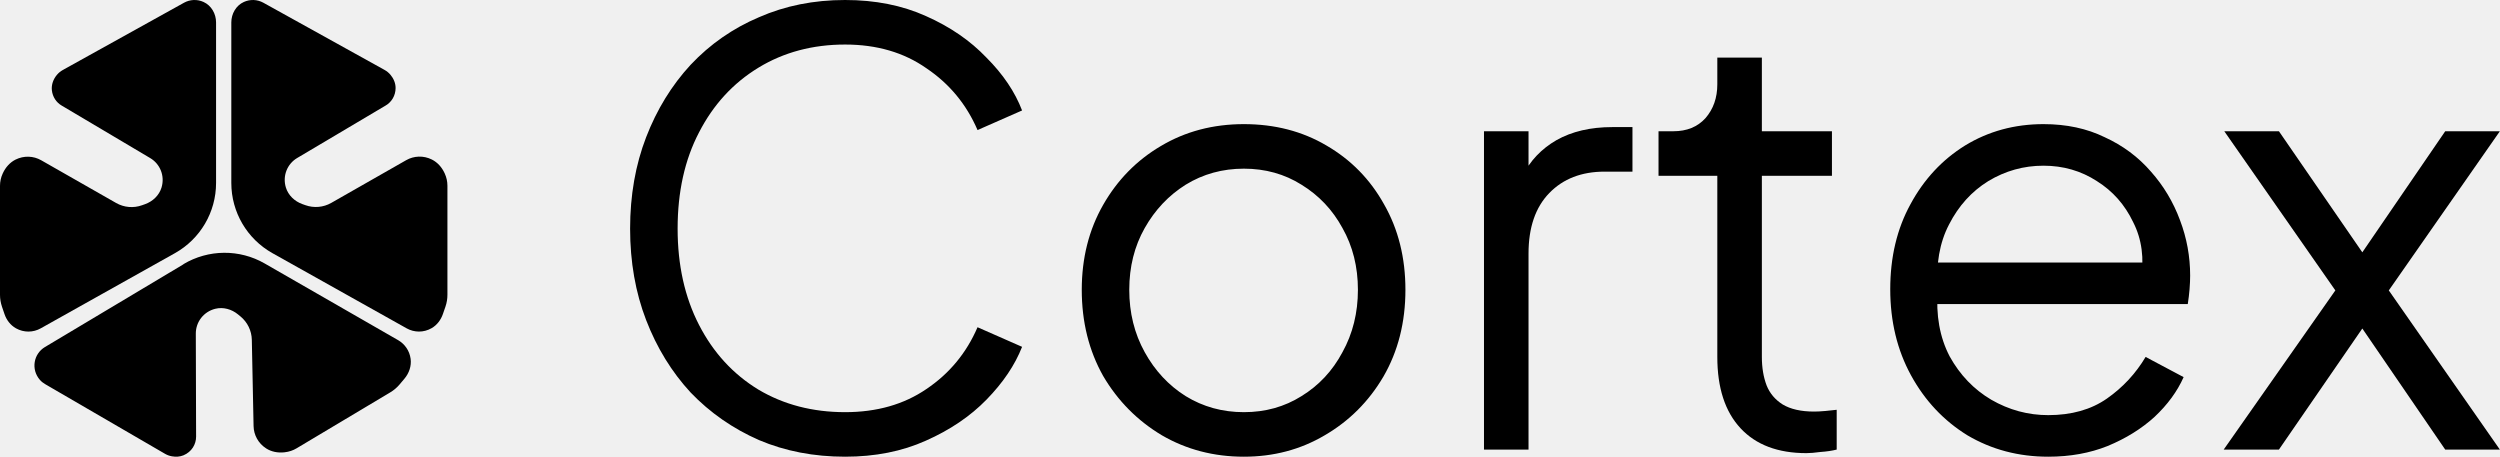
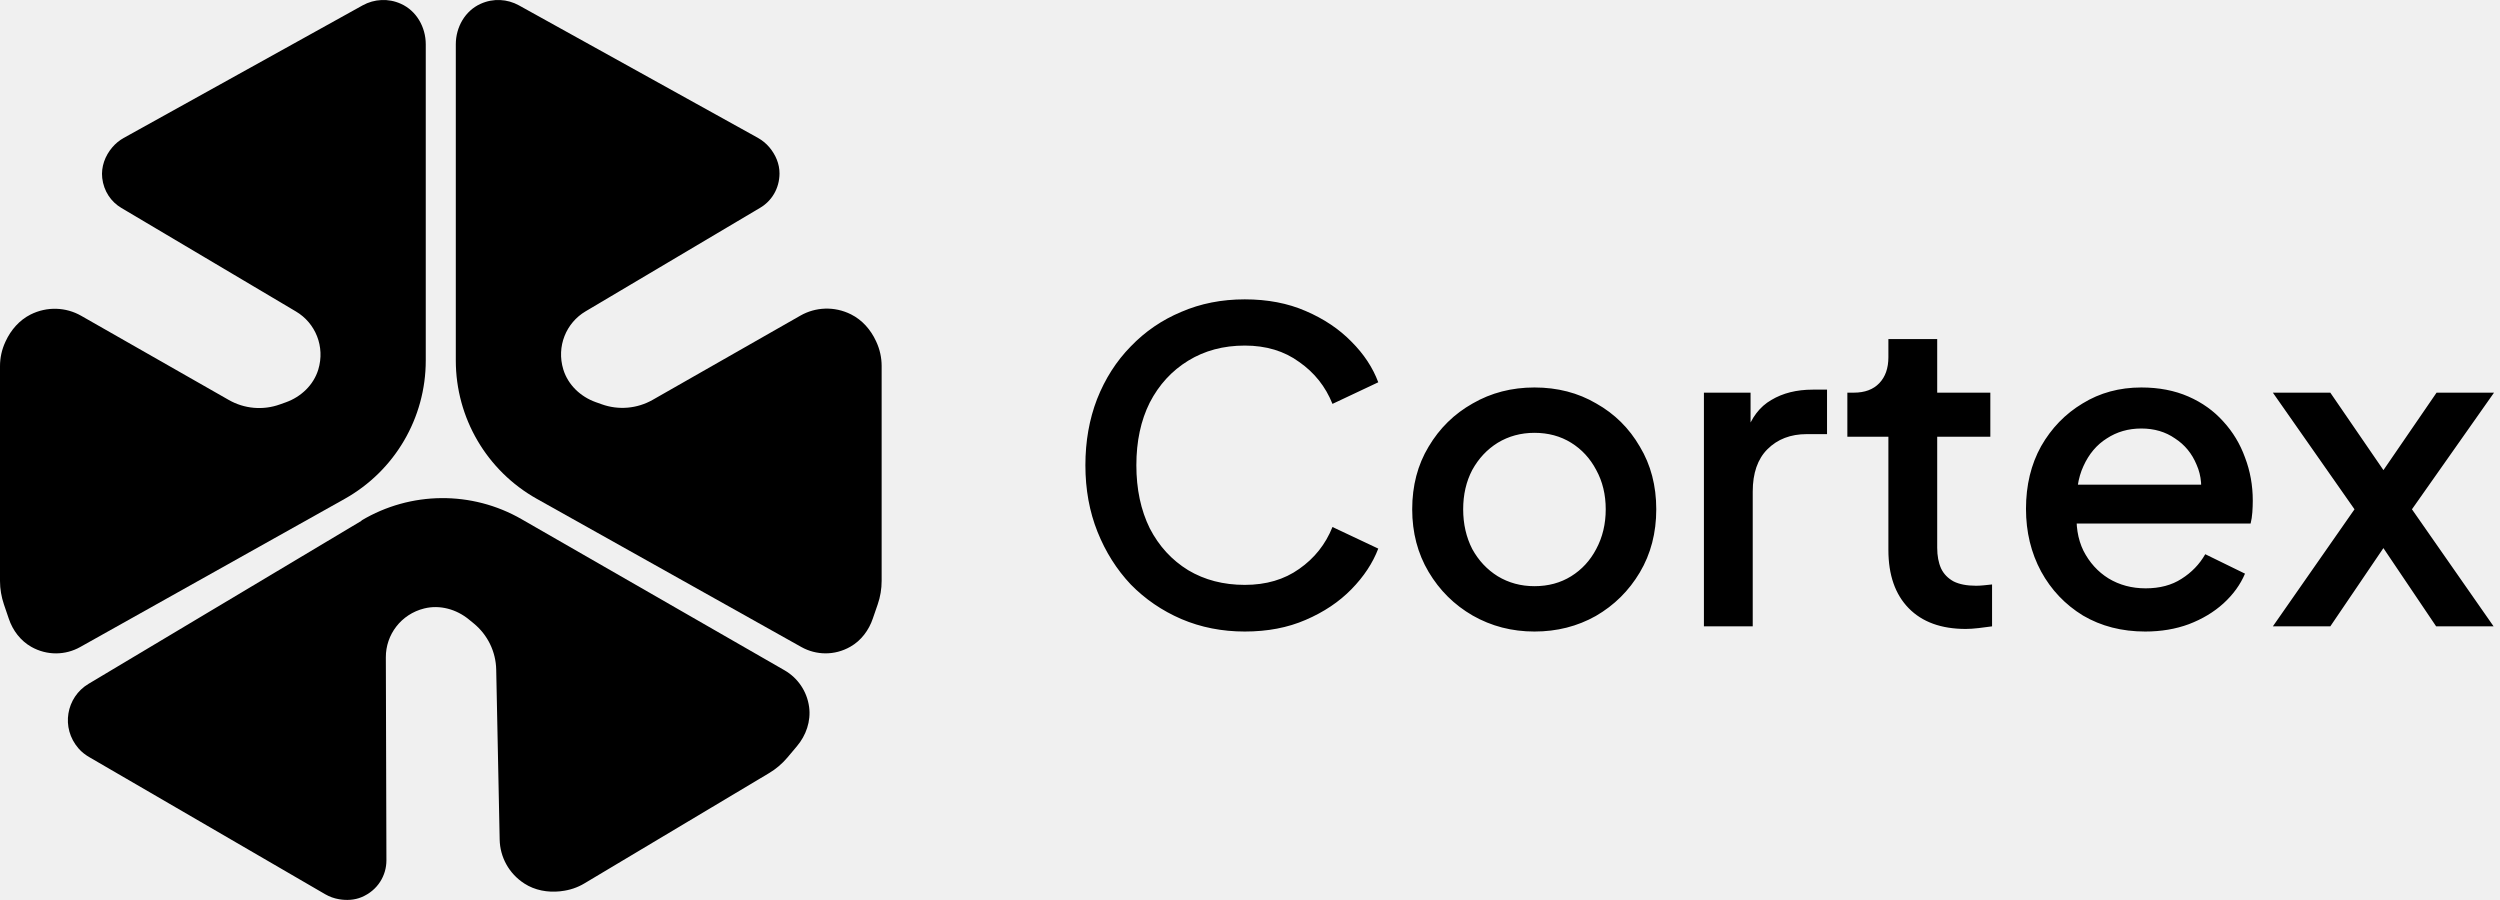
- <svg xmlns="http://www.w3.org/2000/svg" width="2737" height="500" viewBox="0 0 2737 500" fill="none">
-   <g clip-path="url(#clip0_901_12)">
-     <path d="M253.246 24.906V200.319C253.246 232.191 270.44 261.549 298.242 277.142L445.257 359.498C453.443 364.071 463.686 364.345 472.465 359.315C478.456 355.931 482.754 350.124 484.949 343.63L487.647 335.811C489.11 331.604 489.842 327.214 489.842 322.733V203.337C489.842 198.718 488.836 194.145 486.915 189.984L486.687 189.481C483.76 183.171 479.05 177.775 472.831 174.665C463.594 170.047 453.123 170.55 444.709 175.351L362.673 222.131C354.03 227.07 343.65 227.984 334.276 224.6L330.938 223.411C322.524 220.393 315.573 213.809 312.967 205.257C309.08 192.499 314.521 179.375 325.359 172.973L422.348 115.448C428.704 111.698 433.048 104.747 433.094 96.425C433.139 91.029 430.899 85.907 427.423 81.792C425.64 79.688 423.491 77.951 421.067 76.579L288.274 2.957C281.872 -0.564 274.052 -1.067 267.01 2.134C258.368 6.021 253.246 15.12 253.246 24.586V24.906Z" fill="black" />
-     <path d="M236.55 24.906V200.319C236.55 232.191 219.356 261.549 191.554 277.142L44.539 359.498C36.399 364.071 26.202 364.345 17.422 359.406C11.432 356.023 7.088 350.307 4.893 343.767L2.195 335.856C0.777 331.65 0 327.26 0 322.824V203.428C0 198.81 1.006 194.237 2.927 190.076L3.155 189.573C6.082 183.262 10.792 177.866 16.965 174.757C26.202 170.138 36.674 170.641 45.088 175.443L127.123 222.222C135.766 227.161 146.146 228.076 155.52 224.692L158.859 223.503C167.272 220.485 174.223 213.9 176.83 205.349C180.716 192.591 175.275 179.467 164.437 173.065L67.449 115.539C61.687 112.155 57.617 106.165 56.794 98.894C56.108 92.721 58.349 86.593 62.373 81.883C64.156 79.78 66.305 77.996 68.683 76.67L201.523 2.957C207.925 -0.564 215.744 -1.067 222.786 2.134C231.429 6.021 236.55 15.12 236.55 24.586V24.906Z" fill="black" />
-     <path d="M200.792 289.21C228.137 272.885 262.204 272.565 289.824 288.479L435.924 372.435C443.195 376.642 448.362 384.004 449.551 392.83C450.603 400.695 447.859 408.606 442.738 414.642L437.387 420.998C434.507 424.382 431.123 427.263 427.282 429.55L324.76 490.779C320.827 493.157 316.392 494.62 311.819 495.123L311.179 495.215C304.274 495.947 297.186 494.666 291.378 490.916C282.69 485.338 277.797 476.101 277.614 466.452L275.694 372.069C275.511 362.101 270.938 352.727 263.256 346.416L260.512 344.175C253.607 338.505 244.416 335.899 235.728 338.048C222.787 341.249 214.327 352.635 214.373 365.21L214.693 478.021C214.693 486.389 209.937 494.666 200.883 498.462C196.95 500.108 192.561 500.336 188.354 499.605C185.656 499.148 183.095 498.233 180.717 496.861L49.935 420.861C47.603 419.535 45.408 417.889 43.671 415.877C33.656 404.399 36.766 387.343 49.204 379.935L200.929 289.302L200.792 289.21Z" fill="black" />
-     <path d="M925.213 500C890.969 500 859.543 493.932 830.934 481.795C802.326 469.224 777.402 451.886 756.162 429.779C735.356 407.239 719.101 380.798 707.397 350.455C695.694 320.113 689.842 286.736 689.842 250.325C689.842 213.914 695.694 180.537 707.397 150.195C719.101 119.853 735.356 93.411 756.162 70.871C777.402 48.331 802.326 30.993 830.934 18.856C859.543 6.285 890.969 0 925.213 0C958.156 0 987.632 5.852 1013.64 17.555C1040.08 29.259 1062.19 44.43 1079.96 63.069C1098.16 81.274 1111.17 100.563 1118.97 120.936L1070.21 142.393C1058.07 114.218 1039.43 91.677 1014.29 74.772C989.582 57.434 959.89 48.765 925.213 48.765C889.669 48.765 858.026 57.217 830.284 74.122C802.542 91.027 780.869 114.651 765.265 144.993C749.66 174.902 741.857 210.013 741.857 250.325C741.857 290.204 749.66 325.314 765.265 355.657C780.869 385.999 802.542 409.623 830.284 426.528C858.026 443 889.669 451.235 925.213 451.235C959.89 451.235 989.582 442.783 1014.29 425.878C1039.43 408.973 1058.07 386.433 1070.21 358.257L1118.97 379.714C1111.17 399.653 1098.16 418.942 1079.96 437.581C1062.19 455.787 1040.08 470.741 1013.64 482.445C987.632 494.148 958.156 500 925.213 500Z" fill="black" />
-     <path d="M1361.81 500C1328.87 500 1298.96 492.198 1272.08 476.593C1245.21 460.555 1223.75 438.882 1207.71 411.573C1192.11 383.832 1184.31 352.406 1184.31 317.295C1184.31 282.618 1192.11 251.625 1207.71 224.317C1223.32 197.009 1244.34 175.553 1270.78 159.948C1297.66 143.91 1328 135.891 1361.81 135.891C1395.62 135.891 1425.75 143.693 1452.19 159.298C1479.06 174.902 1500.08 196.359 1515.26 223.667C1530.86 250.975 1538.66 282.185 1538.66 317.295C1538.66 352.839 1530.64 384.482 1514.61 412.224C1498.57 439.532 1477.11 460.988 1450.24 476.593C1423.79 492.198 1394.32 500 1361.81 500ZM1361.81 451.235C1385.22 451.235 1406.24 445.384 1424.88 433.68C1443.95 421.977 1458.91 405.938 1469.74 385.566C1481.01 365.193 1486.65 342.436 1486.65 317.295C1486.65 292.154 1481.01 269.614 1469.74 249.675C1458.91 229.736 1443.95 213.914 1424.88 202.211C1406.24 190.507 1385.22 184.655 1361.81 184.655C1338.4 184.655 1317.16 190.507 1298.09 202.211C1279.45 213.914 1264.5 229.736 1253.23 249.675C1241.96 269.614 1236.32 292.154 1236.32 317.295C1236.32 342.436 1241.96 365.193 1253.23 385.566C1264.5 405.938 1279.45 421.977 1298.09 433.68C1317.16 445.384 1338.4 451.235 1361.81 451.235Z" fill="black" />
-     <path d="M1624.67 492.198V143.693H1673.43V200.91L1666.93 192.458C1675.16 175.986 1687.52 162.982 1703.99 153.446C1720.9 143.91 1741.27 139.142 1765.11 139.142H1787.22V187.906H1756.66C1731.52 187.906 1711.36 195.709 1696.19 211.313C1681.02 226.918 1673.43 249.025 1673.43 277.633V492.198H1624.67Z" fill="black" />
-     <path d="M1977.65 496.099C1946.44 496.099 1922.38 486.996 1905.48 468.791C1888.57 450.585 1880.12 424.577 1880.12 390.767V192.458H1815.75V143.693H1832.01C1846.75 143.693 1858.45 138.925 1867.12 129.389C1875.79 119.419 1880.12 107.065 1880.12 92.328V63.069H1928.89V143.693H2005.61V192.458H1928.89V390.767C1928.89 402.471 1930.62 412.874 1934.09 421.977C1937.56 430.646 1943.41 437.581 1951.64 442.783C1960.31 447.984 1971.8 450.585 1986.1 450.585C1989.57 450.585 1993.69 450.368 1998.46 449.935C2003.23 449.502 2007.34 449.068 2010.81 448.635V492.198C2005.61 493.498 1999.76 494.365 1993.26 494.798C1986.75 495.665 1981.55 496.099 1977.65 496.099Z" fill="black" />
-     <path d="M2242.39 500C2209.88 500 2180.4 492.198 2153.96 476.593C2127.95 460.555 2107.36 438.665 2092.19 410.923C2077.02 383.182 2069.44 351.756 2069.44 316.645C2069.44 281.534 2076.8 250.542 2091.54 223.667C2106.28 196.359 2126.22 174.902 2151.36 159.298C2176.93 143.693 2205.54 135.891 2237.19 135.891C2262.33 135.891 2284.65 140.659 2304.16 150.195C2324.1 159.298 2341 171.868 2354.87 187.906C2368.74 203.511 2379.36 221.283 2386.73 241.222C2394.1 260.728 2397.78 280.884 2397.78 301.69C2397.78 306.025 2397.57 311.01 2397.13 316.645C2396.7 321.847 2396.05 327.265 2395.18 332.9H2100.65V287.386H2367.23L2343.82 306.892C2347.72 283.052 2344.9 261.812 2335.37 243.173C2326.26 224.101 2313.04 209.146 2295.7 198.309C2278.37 187.039 2258.86 181.404 2237.19 181.404C2215.51 181.404 2195.36 187.039 2176.72 198.309C2158.51 209.58 2144.21 225.401 2133.81 245.774C2123.4 265.713 2119.28 289.554 2121.45 317.295C2119.28 345.037 2123.62 369.311 2134.46 390.117C2145.73 410.49 2160.9 426.311 2179.97 437.581C2199.48 448.851 2220.28 454.486 2242.39 454.486C2267.96 454.486 2289.42 448.418 2306.76 436.281C2324.1 424.144 2338.18 408.973 2349.02 390.767L2390.63 412.874C2383.7 428.479 2373.08 443 2358.77 456.437C2344.47 469.441 2327.35 480.061 2307.41 488.296C2287.9 496.099 2266.23 500 2242.39 500Z" fill="black" />
-     <path d="M2434.5 492.198L2556.74 317.945L2435.15 143.693H2494.97L2602.9 300.39H2569.74L2677.02 143.693H2736.84L2615.26 317.945L2736.84 492.198H2677.02L2569.74 335.501H2602.9L2494.97 492.198H2434.5Z" fill="black" />
-   </g>
-   <defs>
-     <clipPath id="clip0_901_12">
-       <rect width="2736.84" height="500.001" fill="white" />
-     </clipPath>
-   </defs>
+ <svg xmlns="http://www.w3.org/2000/svg" width="1389" height="500" viewBox="0 0 1389 500" fill="none">
+   <path d="M253.246 24.906V200.319C253.246 232.191 270.44 261.549 298.242 277.142L445.257 359.498C453.443 364.071 463.686 364.345 472.465 359.315C478.456 355.931 482.754 350.124 484.949 343.63L487.647 335.811C489.11 331.604 489.842 327.214 489.842 322.733V203.337C489.842 198.718 488.836 194.145 486.915 189.984L486.687 189.481C483.76 183.171 479.05 177.775 472.831 174.665C463.594 170.047 453.123 170.55 444.709 175.351L362.673 222.131C354.03 227.07 343.65 227.984 334.276 224.6L330.938 223.411C322.524 220.393 315.573 213.809 312.967 205.257C309.08 192.499 314.521 179.375 325.359 172.973L422.348 115.448C428.704 111.698 433.048 104.747 433.094 96.425C433.139 91.029 430.899 85.907 427.423 81.792C425.64 79.688 423.491 77.951 421.067 76.579L288.274 2.957C281.872 -0.564 274.052 -1.067 267.01 2.134C258.368 6.021 253.246 15.12 253.246 24.586V24.906Z" fill="black" />
+   <path d="M236.55 24.906V200.319C236.55 232.191 219.356 261.549 191.554 277.142L44.539 359.498C36.399 364.071 26.202 364.345 17.422 359.406C11.432 356.023 7.088 350.307 4.893 343.767L2.195 335.856C0.777 331.65 0 327.26 0 322.824V203.428C0 198.81 1.006 194.237 2.927 190.076L3.155 189.573C6.082 183.262 10.792 177.866 16.965 174.757C26.202 170.138 36.674 170.641 45.088 175.443L127.123 222.222C135.766 227.161 146.146 228.076 155.52 224.692L158.859 223.503C167.272 220.485 174.223 213.9 176.83 205.349C180.716 192.591 175.275 179.467 164.437 173.065L67.449 115.539C61.687 112.155 57.617 106.165 56.794 98.894C56.108 92.721 58.349 86.593 62.373 81.883C64.156 79.78 66.305 77.996 68.683 76.67L201.523 2.957C207.925 -0.564 215.744 -1.067 222.786 2.134C231.429 6.021 236.55 15.12 236.55 24.586V24.906Z" fill="black" />
+   <path d="M200.792 289.21C228.137 272.885 262.204 272.565 289.824 288.479L435.924 372.435C443.195 376.642 448.362 384.004 449.551 392.83C450.603 400.695 447.859 408.606 442.738 414.642L437.387 420.998C434.507 424.382 431.123 427.263 427.282 429.55L324.76 490.779C320.827 493.157 316.392 494.62 311.819 495.123L311.179 495.215C304.274 495.947 297.186 494.666 291.378 490.916C282.69 485.338 277.797 476.101 277.614 466.452L275.694 372.069C275.511 362.101 270.938 352.727 263.256 346.416L260.512 344.175C253.607 338.505 244.416 335.899 235.728 338.048C222.787 341.249 214.327 352.635 214.373 365.21L214.693 478.021C214.693 486.389 209.937 494.666 200.883 498.462C196.95 500.108 192.561 500.336 188.354 499.605C185.656 499.148 183.095 498.233 180.717 496.861L49.935 420.861C47.603 419.535 45.408 417.889 43.671 415.877C33.656 404.399 36.766 387.343 49.204 379.935L200.929 289.302L200.792 289.21Z" fill="black" />
+   <path d="M691.602 350.88C678.962 350.88 667.202 348.56 656.322 343.92C645.602 339.28 636.242 332.88 628.242 324.72C620.402 316.4 614.242 306.64 609.762 295.44C605.282 284.24 603.042 271.92 603.042 258.48C603.042 245.2 605.202 232.96 609.522 221.76C614.002 210.4 620.242 200.64 628.242 192.48C636.242 184.16 645.602 177.76 656.322 173.28C667.042 168.64 678.802 166.32 691.602 166.32C704.242 166.32 715.522 168.48 725.442 172.8C735.522 177.12 744.002 182.8 750.882 189.84C757.762 196.72 762.722 204.24 765.762 212.4L740.322 224.4C736.482 214.8 730.322 207.04 721.842 201.12C713.522 195.04 703.442 192 691.602 192C679.762 192 669.282 194.8 660.162 200.4C651.042 206 643.922 213.76 638.802 223.68C633.842 233.6 631.362 245.2 631.362 258.48C631.362 271.76 633.842 283.44 638.802 293.52C643.922 303.44 651.042 311.2 660.162 316.8C669.282 322.24 679.762 324.96 691.602 324.96C703.442 324.96 713.522 322 721.842 316.08C730.322 310.16 736.482 302.4 740.322 292.8L765.762 304.8C762.722 312.8 757.762 320.32 750.882 327.36C744.002 334.4 735.522 340.08 725.442 344.4C715.522 348.72 704.242 350.88 691.602 350.88ZM852.541 350.88C840.061 350.88 828.621 347.92 818.221 342C807.981 336.08 799.821 328 793.741 317.76C787.661 307.52 784.621 295.92 784.621 282.96C784.621 269.84 787.661 258.24 793.741 248.16C799.821 237.92 807.981 229.92 818.221 224.16C828.461 218.24 839.901 215.28 852.541 215.28C865.341 215.28 876.781 218.24 886.861 224.16C897.101 229.92 905.181 237.92 911.101 248.16C917.181 258.24 920.221 269.84 920.221 282.96C920.221 296.08 917.181 307.76 911.101 318C905.021 328.24 896.861 336.32 886.621 342.24C876.381 348 865.021 350.88 852.541 350.88ZM852.541 325.68C860.221 325.68 867.021 323.84 872.941 320.16C878.861 316.48 883.501 311.44 886.861 305.04C890.381 298.48 892.141 291.12 892.141 282.96C892.141 274.8 890.381 267.52 886.861 261.12C883.501 254.72 878.861 249.68 872.941 246C867.021 242.32 860.221 240.48 852.541 240.48C845.021 240.48 838.221 242.32 832.141 246C826.221 249.68 821.501 254.72 817.981 261.12C814.621 267.52 812.941 274.8 812.941 282.96C812.941 291.12 814.621 298.48 817.981 305.04C821.501 311.44 826.221 316.48 832.141 320.16C838.221 323.84 845.021 325.68 852.541 325.68ZM946.697 348V218.16H972.617V244.32L970.217 240.48C973.097 232 977.737 225.92 984.137 222.24C990.537 218.4 998.217 216.48 1007.18 216.48H1015.1V241.2H1003.82C994.857 241.2 987.577 244 981.977 249.6C976.537 255.04 973.817 262.88 973.817 273.12V348H946.697ZM1092.15 349.44C1078.55 349.44 1067.99 345.6 1060.47 337.92C1052.95 330.24 1049.19 319.44 1049.19 305.52V242.64H1026.39V218.16H1029.99C1036.07 218.16 1040.79 216.4 1044.15 212.88C1047.51 209.36 1049.19 204.56 1049.19 198.48V188.4H1076.31V218.16H1105.83V242.64H1076.31V304.32C1076.31 308.8 1077.03 312.64 1078.47 315.84C1079.91 318.88 1082.23 321.28 1085.43 323.04C1088.63 324.64 1092.79 325.44 1097.91 325.44C1099.19 325.44 1100.63 325.36 1102.23 325.2C1103.83 325.04 1105.35 324.88 1106.79 324.72V348C1104.55 348.32 1102.07 348.64 1099.35 348.96C1096.63 349.28 1094.23 349.44 1092.15 349.44ZM1191.88 350.88C1178.92 350.88 1167.4 347.92 1157.32 342C1147.4 335.92 1139.64 327.76 1134.04 317.52C1128.44 307.12 1125.64 295.52 1125.64 282.72C1125.64 269.6 1128.44 258 1134.04 247.92C1139.8 237.84 1147.48 229.92 1157.08 224.16C1166.68 218.24 1177.56 215.28 1189.72 215.28C1199.48 215.28 1208.2 216.96 1215.88 220.32C1223.56 223.68 1230.04 228.32 1235.32 234.24C1240.6 240 1244.6 246.64 1247.32 254.16C1250.2 261.68 1251.64 269.68 1251.64 278.16C1251.64 280.24 1251.56 282.4 1251.4 284.64C1251.24 286.88 1250.92 288.96 1250.44 290.88H1147V269.28H1235.08L1222.12 279.12C1223.72 271.28 1223.16 264.32 1220.44 258.24C1217.88 252 1213.88 247.12 1208.44 243.6C1203.16 239.92 1196.92 238.08 1189.72 238.08C1182.52 238.08 1176.12 239.92 1170.52 243.6C1164.92 247.12 1160.6 252.24 1157.56 258.96C1154.52 265.52 1153.32 273.52 1153.96 282.96C1153.16 291.76 1154.36 299.44 1157.56 306C1160.92 312.56 1165.56 317.68 1171.48 321.36C1177.56 325.04 1184.44 326.88 1192.12 326.88C1199.96 326.88 1206.6 325.12 1212.04 321.6C1217.64 318.08 1222.04 313.52 1225.24 307.92L1247.32 318.72C1244.76 324.8 1240.76 330.32 1235.32 335.28C1230.04 340.08 1223.64 343.92 1216.12 346.8C1208.76 349.52 1200.68 350.88 1191.88 350.88ZM1262.8 348L1308.16 282.96L1262.8 218.16H1294.72L1331.92 272.4H1316.56L1353.76 218.16H1385.68L1340.08 282.96L1385.44 348H1353.52L1316.8 293.52H1331.68L1294.72 348H1262.8Z" fill="black" />
</svg>
